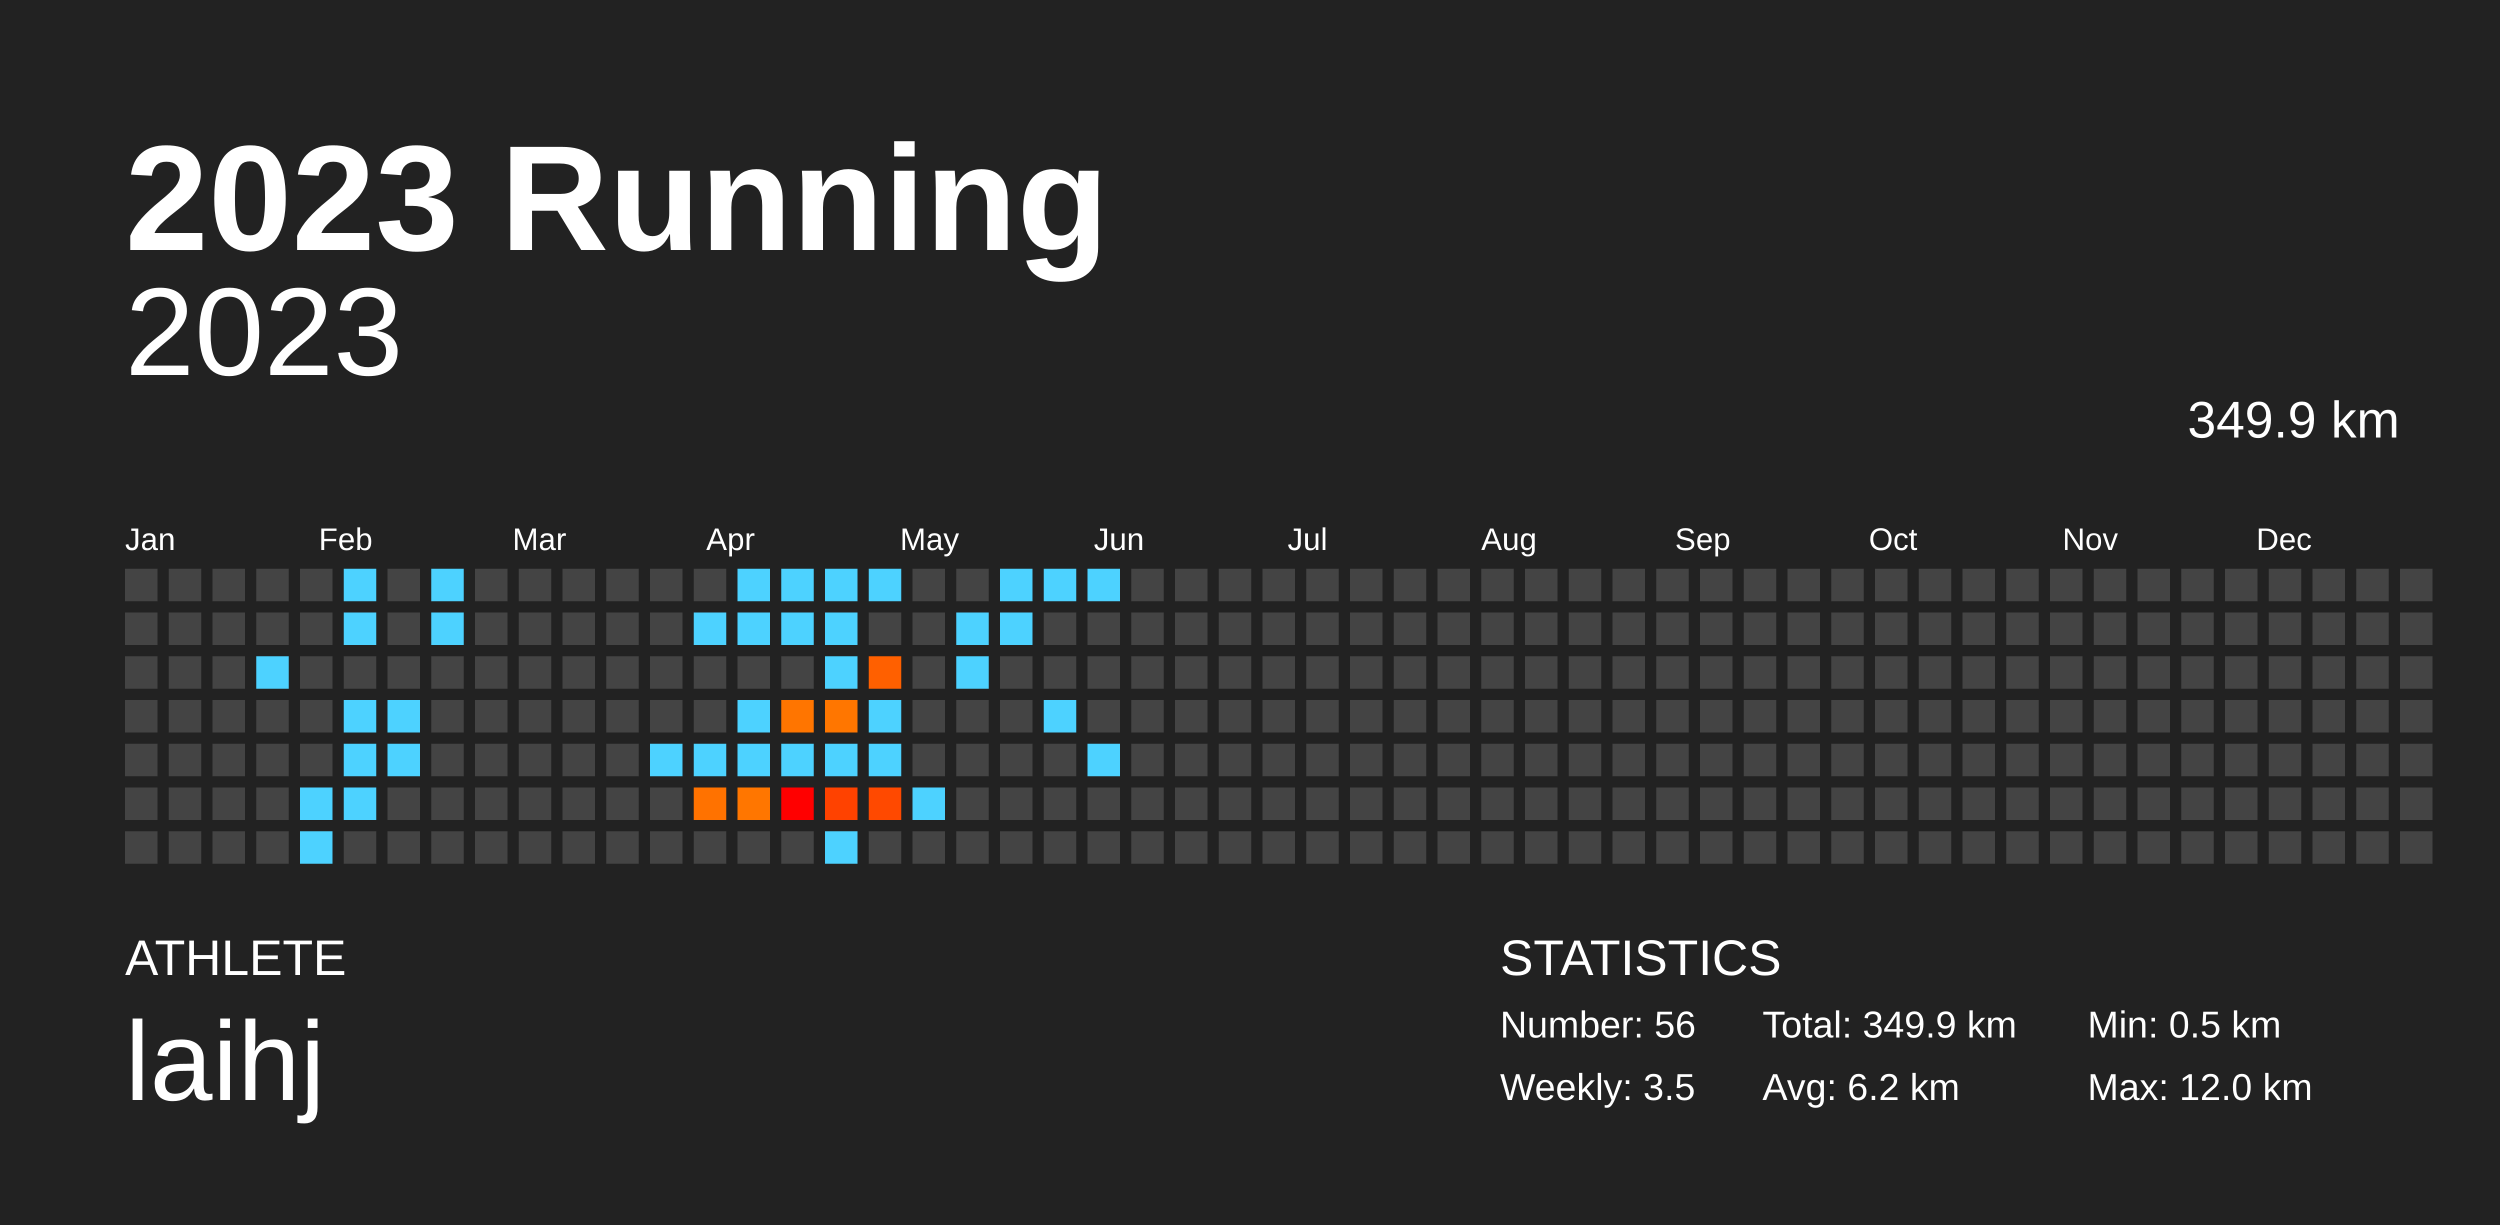
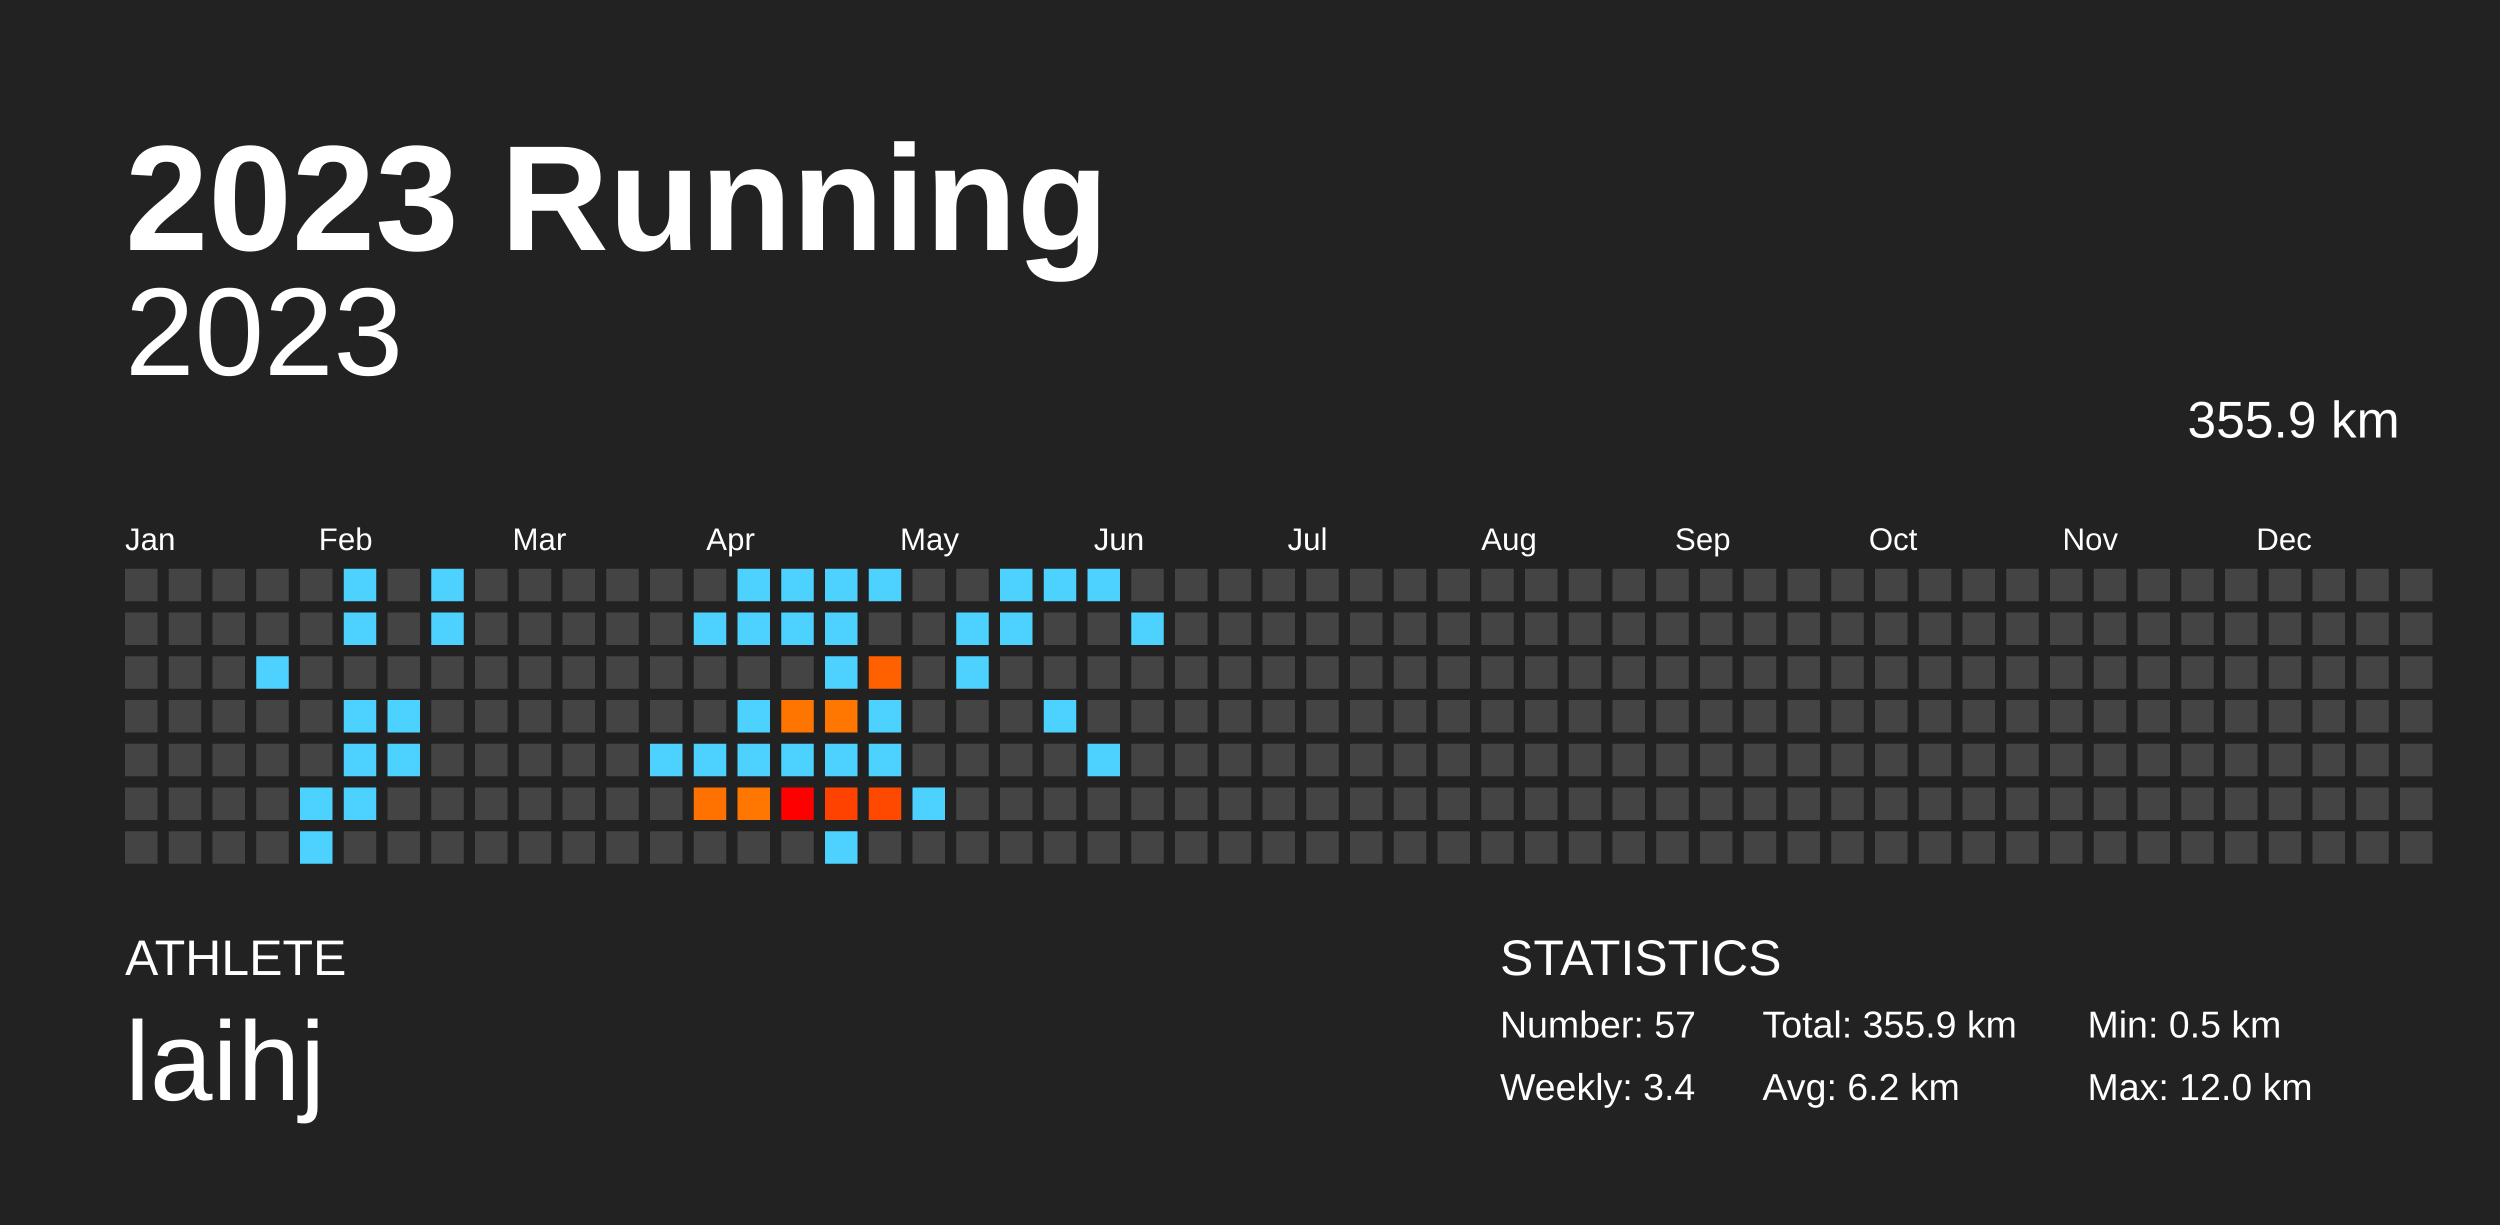
<svg xmlns="http://www.w3.org/2000/svg" baseProfile="full" height="98mm" version="1.1" viewBox="0,0,200,98" width="200mm">
  <defs />
  <rect fill="#222222" height="98" width="200" x="0" y="0" />
  <text fill="#FFFFFF" style="font-size:12px; font-family:Arial; font-weight:bold;" x="10" y="20">2023 Running</text>
  <text fill="#FFFFFF" style="font-size:4px; font-family:Arial" x="10" y="78">ATHLETE</text>
  <text fill="#FFFFFF" style="font-size:9px; font-family:Arial" x="10" y="88">laihj</text>
  <text fill="#FFFFFF" style="font-size:4px; font-family:Arial" x="120" y="78">STATISTICS</text>
-   <text fill="#FFFFFF" style="font-size:3px; font-family:Arial" x="120" y="83">Number: 56</text>
-   <text fill="#FFFFFF" style="font-size:3px; font-family:Arial" x="120" y="88">Weekly: 3.5</text>
-   <text fill="#FFFFFF" style="font-size:3px; font-family:Arial" x="141" y="83">Total: 349.9 km</text>
+   <text fill="#FFFFFF" style="font-size:3px; font-family:Arial" x="120" y="83">Number: 57</text>
+   <text fill="#FFFFFF" style="font-size:3px; font-family:Arial" x="120" y="88">Weekly: 3.4</text>
+   <text fill="#FFFFFF" style="font-size:3px; font-family:Arial" x="141" y="83">Total: 355.9 km</text>
  <text fill="#FFFFFF" style="font-size:3px; font-family:Arial" x="141" y="88">Avg: 6.2 km</text>
  <text fill="#FFFFFF" style="font-size:3px; font-family:Arial" x="167" y="83">Min: 0.5 km</text>
  <text fill="#FFFFFF" style="font-size:3px; font-family:Arial" x="167" y="88">Max: 12.0 km</text>
  <text alignment-baseline="hanging" fill="#FFFFFF" style="font-size:10.0px; font-family:Arial;" x="10" y="30">2023</text>
-   <text alignment-baseline="hanging" fill="#FFFFFF" style="font-size:4.125px; font-family:Arial;" x="175" y="35">349.9 km</text>
+   <text alignment-baseline="hanging" fill="#FFFFFF" style="font-size:4.125px; font-family:Arial;" x="175" y="35">355.9 km</text>
  <text fill="#FFFFFF" style="font-size:2.5px; font-family:Arial" x="10.0" y="44">Jan</text>
  <text fill="#FFFFFF" style="font-size:2.5px; font-family:Arial" x="25.5" y="44">Feb</text>
  <text fill="#FFFFFF" style="font-size:2.5px; font-family:Arial" x="41.0" y="44">Mar</text>
  <text fill="#FFFFFF" style="font-size:2.5px; font-family:Arial" x="56.5" y="44">Apr</text>
  <text fill="#FFFFFF" style="font-size:2.5px; font-family:Arial" x="72.0" y="44">May</text>
  <text fill="#FFFFFF" style="font-size:2.5px; font-family:Arial" x="87.5" y="44">Jun</text>
  <text fill="#FFFFFF" style="font-size:2.5px; font-family:Arial" x="103.0" y="44">Jul</text>
  <text fill="#FFFFFF" style="font-size:2.5px; font-family:Arial" x="118.5" y="44">Aug</text>
  <text fill="#FFFFFF" style="font-size:2.5px; font-family:Arial" x="134.0" y="44">Sep</text>
  <text fill="#FFFFFF" style="font-size:2.5px; font-family:Arial" x="149.5" y="44">Oct</text>
  <text fill="#FFFFFF" style="font-size:2.5px; font-family:Arial" x="165.0" y="44">Nov</text>
  <text fill="#FFFFFF" style="font-size:2.5px; font-family:Arial" x="180.5" y="44">Dec</text>
  <rect fill="#444444" height="2.6" width="2.6" x="10.0" y="45.5" />
  <rect fill="#444444" height="2.6" width="2.6" x="10.0" y="49.0" />
  <rect fill="#444444" height="2.6" width="2.6" x="10.0" y="52.5" />
  <rect fill="#444444" height="2.6" width="2.6" x="10.0" y="56.0" />
  <rect fill="#444444" height="2.6" width="2.6" x="10.0" y="59.5" />
  <rect fill="#444444" height="2.6" width="2.6" x="10.0" y="63.0" />
  <rect fill="#444444" height="2.6" width="2.6" x="10.0" y="66.5" />
  <rect fill="#444444" height="2.6" width="2.6" x="13.5" y="45.5" />
  <rect fill="#444444" height="2.6" width="2.6" x="13.5" y="49.0" />
  <rect fill="#444444" height="2.6" width="2.6" x="13.5" y="52.5" />
  <rect fill="#444444" height="2.6" width="2.6" x="13.5" y="56.0" />
  <rect fill="#444444" height="2.6" width="2.6" x="13.5" y="59.5" />
  <rect fill="#444444" height="2.6" width="2.6" x="13.5" y="63.0" />
  <rect fill="#444444" height="2.6" width="2.6" x="13.5" y="66.5" />
  <rect fill="#444444" height="2.6" width="2.6" x="17.0" y="45.5" />
  <rect fill="#444444" height="2.6" width="2.6" x="17.0" y="49.0" />
  <rect fill="#444444" height="2.6" width="2.6" x="17.0" y="52.5" />
  <rect fill="#444444" height="2.6" width="2.6" x="17.0" y="56.0" />
  <rect fill="#444444" height="2.6" width="2.6" x="17.0" y="59.5" />
  <rect fill="#444444" height="2.6" width="2.6" x="17.0" y="63.0" />
  <rect fill="#444444" height="2.6" width="2.6" x="17.0" y="66.5" />
  <rect fill="#444444" height="2.6" width="2.6" x="20.5" y="45.5" />
  <rect fill="#444444" height="2.6" width="2.6" x="20.5" y="49.0" />
  <rect fill="#4dd2ff" height="2.6" width="2.6" x="20.5" y="52.5" />
  <rect fill="#444444" height="2.6" width="2.6" x="20.5" y="56.0" />
  <rect fill="#444444" height="2.6" width="2.6" x="20.5" y="59.5" />
  <rect fill="#444444" height="2.6" width="2.6" x="20.5" y="63.0" />
  <rect fill="#444444" height="2.6" width="2.6" x="20.5" y="66.5" />
  <rect fill="#444444" height="2.6" width="2.6" x="24.0" y="45.5" />
  <rect fill="#444444" height="2.6" width="2.6" x="24.0" y="49.0" />
  <rect fill="#444444" height="2.6" width="2.6" x="24.0" y="52.5" />
  <rect fill="#444444" height="2.6" width="2.6" x="24.0" y="56.0" />
  <rect fill="#444444" height="2.6" width="2.6" x="24.0" y="59.5" />
  <rect fill="#4dd2ff" height="2.6" width="2.6" x="24.0" y="63.0" />
  <rect fill="#4dd2ff" height="2.6" width="2.6" x="24.0" y="66.5" />
  <rect fill="#4dd2ff" height="2.6" width="2.6" x="27.5" y="45.5" />
  <rect fill="#4dd2ff" height="2.6" width="2.6" x="27.5" y="49.0" />
  <rect fill="#444444" height="2.6" width="2.6" x="27.5" y="52.5" />
  <rect fill="#4dd2ff" height="2.6" width="2.6" x="27.5" y="56.0" />
  <rect fill="#4dd2ff" height="2.6" width="2.6" x="27.5" y="59.5" />
  <rect fill="#4dd2ff" height="2.6" width="2.6" x="27.5" y="63.0" />
  <rect fill="#444444" height="2.6" width="2.6" x="27.5" y="66.5" />
  <rect fill="#444444" height="2.6" width="2.6" x="31.0" y="45.5" />
  <rect fill="#444444" height="2.6" width="2.6" x="31.0" y="49.0" />
  <rect fill="#444444" height="2.6" width="2.6" x="31.0" y="52.5" />
  <rect fill="#4dd2ff" height="2.6" width="2.6" x="31.0" y="56.0" />
  <rect fill="#4dd2ff" height="2.6" width="2.6" x="31.0" y="59.5" />
  <rect fill="#444444" height="2.6" width="2.6" x="31.0" y="63.0" />
  <rect fill="#444444" height="2.6" width="2.6" x="31.0" y="66.5" />
  <rect fill="#4dd2ff" height="2.6" width="2.6" x="34.5" y="45.5" />
  <rect fill="#4dd2ff" height="2.6" width="2.6" x="34.5" y="49.0" />
  <rect fill="#444444" height="2.6" width="2.6" x="34.5" y="52.5" />
  <rect fill="#444444" height="2.6" width="2.6" x="34.5" y="56.0" />
  <rect fill="#444444" height="2.6" width="2.6" x="34.5" y="59.5" />
  <rect fill="#444444" height="2.6" width="2.6" x="34.5" y="63.0" />
  <rect fill="#444444" height="2.6" width="2.6" x="34.5" y="66.5" />
  <rect fill="#444444" height="2.6" width="2.6" x="38.0" y="45.5" />
  <rect fill="#444444" height="2.6" width="2.6" x="38.0" y="49.0" />
  <rect fill="#444444" height="2.6" width="2.6" x="38.0" y="52.5" />
  <rect fill="#444444" height="2.6" width="2.6" x="38.0" y="56.0" />
  <rect fill="#444444" height="2.6" width="2.6" x="38.0" y="59.5" />
  <rect fill="#444444" height="2.6" width="2.6" x="38.0" y="63.0" />
  <rect fill="#444444" height="2.6" width="2.6" x="38.0" y="66.5" />
  <rect fill="#444444" height="2.6" width="2.6" x="41.5" y="45.5" />
  <rect fill="#444444" height="2.6" width="2.6" x="41.5" y="49.0" />
  <rect fill="#444444" height="2.6" width="2.6" x="41.5" y="52.5" />
  <rect fill="#444444" height="2.6" width="2.6" x="41.5" y="56.0" />
  <rect fill="#444444" height="2.6" width="2.6" x="41.5" y="59.5" />
  <rect fill="#444444" height="2.6" width="2.6" x="41.5" y="63.0" />
  <rect fill="#444444" height="2.6" width="2.6" x="41.5" y="66.5" />
  <rect fill="#444444" height="2.6" width="2.6" x="45.0" y="45.5" />
  <rect fill="#444444" height="2.6" width="2.6" x="45.0" y="49.0" />
  <rect fill="#444444" height="2.6" width="2.6" x="45.0" y="52.5" />
  <rect fill="#444444" height="2.6" width="2.6" x="45.0" y="56.0" />
  <rect fill="#444444" height="2.6" width="2.6" x="45.0" y="59.5" />
  <rect fill="#444444" height="2.6" width="2.6" x="45.0" y="63.0" />
  <rect fill="#444444" height="2.6" width="2.6" x="45.0" y="66.5" />
  <rect fill="#444444" height="2.6" width="2.6" x="48.5" y="45.5" />
  <rect fill="#444444" height="2.6" width="2.6" x="48.5" y="49.0" />
  <rect fill="#444444" height="2.6" width="2.6" x="48.5" y="52.5" />
  <rect fill="#444444" height="2.6" width="2.6" x="48.5" y="56.0" />
  <rect fill="#444444" height="2.6" width="2.6" x="48.5" y="59.5" />
  <rect fill="#444444" height="2.6" width="2.6" x="48.5" y="63.0" />
  <rect fill="#444444" height="2.6" width="2.6" x="48.5" y="66.5" />
  <rect fill="#444444" height="2.6" width="2.6" x="52.0" y="45.5" />
  <rect fill="#444444" height="2.6" width="2.6" x="52.0" y="49.0" />
  <rect fill="#444444" height="2.6" width="2.6" x="52.0" y="52.5" />
  <rect fill="#444444" height="2.6" width="2.6" x="52.0" y="56.0" />
  <rect fill="#4dd2ff" height="2.6" width="2.6" x="52.0" y="59.5" />
  <rect fill="#444444" height="2.6" width="2.6" x="52.0" y="63.0" />
  <rect fill="#444444" height="2.6" width="2.6" x="52.0" y="66.5" />
  <rect fill="#444444" height="2.6" width="2.6" x="55.5" y="45.5" />
  <rect fill="#4dd2ff" height="2.6" width="2.6" x="55.5" y="49.0" />
  <rect fill="#444444" height="2.6" width="2.6" x="55.5" y="52.5" />
  <rect fill="#444444" height="2.6" width="2.6" x="55.5" y="56.0" />
  <rect fill="#4dd2ff" height="2.6" width="2.6" x="55.5" y="59.5" />
  <rect fill="#ff7200" height="2.6" width="2.6" x="55.5" y="63.0" />
  <rect fill="#444444" height="2.6" width="2.6" x="55.5" y="66.5" />
  <rect fill="#4dd2ff" height="2.6" width="2.6" x="59.0" y="45.5" />
  <rect fill="#4dd2ff" height="2.6" width="2.6" x="59.0" y="49.0" />
  <rect fill="#444444" height="2.6" width="2.6" x="59.0" y="52.5" />
  <rect fill="#4dd2ff" height="2.6" width="2.6" x="59.0" y="56.0" />
  <rect fill="#4dd2ff" height="2.6" width="2.6" x="59.0" y="59.5" />
  <rect fill="#ff7600" height="2.6" width="2.6" x="59.0" y="63.0" />
  <rect fill="#444444" height="2.6" width="2.6" x="59.0" y="66.5" />
  <rect fill="#4dd2ff" height="2.6" width="2.6" x="62.5" y="45.5" />
  <rect fill="#4dd2ff" height="2.6" width="2.6" x="62.5" y="49.0" />
  <rect fill="#444444" height="2.6" width="2.6" x="62.5" y="52.5" />
  <rect fill="#ff7500" height="2.6" width="2.6" x="62.5" y="56.0" />
  <rect fill="#4dd2ff" height="2.6" width="2.6" x="62.5" y="59.5" />
  <rect fill="#ff0000" height="2.6" width="2.6" x="62.5" y="63.0" />
  <rect fill="#444444" height="2.6" width="2.6" x="62.5" y="66.5" />
  <rect fill="#4dd2ff" height="2.6" width="2.6" x="66.0" y="45.5" />
  <rect fill="#4dd2ff" height="2.6" width="2.6" x="66.0" y="49.0" />
  <rect fill="#4dd2ff" height="2.6" width="2.6" x="66.0" y="52.5" />
  <rect fill="#ff7600" height="2.6" width="2.6" x="66.0" y="56.0" />
  <rect fill="#4dd2ff" height="2.6" width="2.6" x="66.0" y="59.5" />
  <rect fill="#ff4200" height="2.6" width="2.6" x="66.0" y="63.0" />
  <rect fill="#4dd2ff" height="2.6" width="2.6" x="66.0" y="66.5" />
  <rect fill="#4dd2ff" height="2.6" width="2.6" x="69.5" y="45.5" />
  <rect fill="#444444" height="2.6" width="2.6" x="69.5" y="49.0" />
  <rect fill="#ff6000" height="2.6" width="2.6" x="69.5" y="52.5" />
  <rect fill="#4dd2ff" height="2.6" width="2.6" x="69.5" y="56.0" />
  <rect fill="#4dd2ff" height="2.6" width="2.6" x="69.5" y="59.5" />
  <rect fill="#ff4900" height="2.6" width="2.6" x="69.5" y="63.0" />
  <rect fill="#444444" height="2.6" width="2.6" x="69.5" y="66.5" />
  <rect fill="#444444" height="2.6" width="2.6" x="73.0" y="45.5" />
  <rect fill="#444444" height="2.6" width="2.6" x="73.0" y="49.0" />
  <rect fill="#444444" height="2.6" width="2.6" x="73.0" y="52.5" />
  <rect fill="#444444" height="2.6" width="2.6" x="73.0" y="56.0" />
  <rect fill="#444444" height="2.6" width="2.6" x="73.0" y="59.5" />
  <rect fill="#4dd2ff" height="2.6" width="2.6" x="73.0" y="63.0" />
  <rect fill="#444444" height="2.6" width="2.6" x="73.0" y="66.5" />
  <rect fill="#444444" height="2.6" width="2.6" x="76.5" y="45.5" />
  <rect fill="#4dd2ff" height="2.6" width="2.6" x="76.5" y="49.0" />
  <rect fill="#4dd2ff" height="2.6" width="2.6" x="76.5" y="52.5" />
  <rect fill="#444444" height="2.6" width="2.6" x="76.5" y="56.0" />
  <rect fill="#444444" height="2.6" width="2.6" x="76.5" y="59.5" />
  <rect fill="#444444" height="2.6" width="2.6" x="76.5" y="63.0" />
  <rect fill="#444444" height="2.6" width="2.6" x="76.5" y="66.5" />
  <rect fill="#4dd2ff" height="2.6" width="2.6" x="80.0" y="45.5" />
  <rect fill="#4dd2ff" height="2.6" width="2.6" x="80.0" y="49.0" />
  <rect fill="#444444" height="2.6" width="2.6" x="80.0" y="52.5" />
  <rect fill="#444444" height="2.6" width="2.6" x="80.0" y="56.0" />
  <rect fill="#444444" height="2.6" width="2.6" x="80.0" y="59.5" />
  <rect fill="#444444" height="2.6" width="2.6" x="80.0" y="63.0" />
  <rect fill="#444444" height="2.6" width="2.6" x="80.0" y="66.5" />
  <rect fill="#4dd2ff" height="2.6" width="2.6" x="83.5" y="45.5" />
  <rect fill="#444444" height="2.6" width="2.6" x="83.5" y="49.0" />
  <rect fill="#444444" height="2.6" width="2.6" x="83.5" y="52.5" />
  <rect fill="#4dd2ff" height="2.6" width="2.6" x="83.5" y="56.0" />
  <rect fill="#444444" height="2.6" width="2.6" x="83.5" y="59.5" />
  <rect fill="#444444" height="2.6" width="2.6" x="83.5" y="63.0" />
  <rect fill="#444444" height="2.6" width="2.6" x="83.5" y="66.5" />
  <rect fill="#4dd2ff" height="2.6" width="2.6" x="87.0" y="45.5" />
  <rect fill="#444444" height="2.6" width="2.6" x="87.0" y="49.0" />
  <rect fill="#444444" height="2.6" width="2.6" x="87.0" y="52.5" />
  <rect fill="#444444" height="2.6" width="2.6" x="87.0" y="56.0" />
  <rect fill="#4dd2ff" height="2.6" width="2.6" x="87.0" y="59.5" />
  <rect fill="#444444" height="2.6" width="2.6" x="87.0" y="63.0" />
  <rect fill="#444444" height="2.6" width="2.6" x="87.0" y="66.5" />
  <rect fill="#444444" height="2.6" width="2.6" x="90.5" y="45.5" />
-   <rect fill="#444444" height="2.6" width="2.6" x="90.5" y="49.0" />
+   <rect fill="#4dd2ff" height="2.6" width="2.6" x="90.5" y="49.0" />
  <rect fill="#444444" height="2.6" width="2.6" x="90.5" y="52.5" />
  <rect fill="#444444" height="2.6" width="2.6" x="90.5" y="56.0" />
  <rect fill="#444444" height="2.6" width="2.6" x="90.5" y="59.5" />
  <rect fill="#444444" height="2.6" width="2.6" x="90.5" y="63.0" />
  <rect fill="#444444" height="2.6" width="2.6" x="90.5" y="66.5" />
  <rect fill="#444444" height="2.6" width="2.6" x="94.0" y="45.5" />
  <rect fill="#444444" height="2.6" width="2.6" x="94.0" y="49.0" />
  <rect fill="#444444" height="2.6" width="2.6" x="94.0" y="52.5" />
  <rect fill="#444444" height="2.6" width="2.6" x="94.0" y="56.0" />
  <rect fill="#444444" height="2.6" width="2.6" x="94.0" y="59.5" />
  <rect fill="#444444" height="2.6" width="2.6" x="94.0" y="63.0" />
  <rect fill="#444444" height="2.6" width="2.6" x="94.0" y="66.5" />
  <rect fill="#444444" height="2.6" width="2.6" x="97.5" y="45.5" />
  <rect fill="#444444" height="2.6" width="2.6" x="97.5" y="49.0" />
  <rect fill="#444444" height="2.6" width="2.6" x="97.5" y="52.5" />
  <rect fill="#444444" height="2.6" width="2.6" x="97.5" y="56.0" />
  <rect fill="#444444" height="2.6" width="2.6" x="97.5" y="59.5" />
  <rect fill="#444444" height="2.6" width="2.6" x="97.5" y="63.0" />
  <rect fill="#444444" height="2.6" width="2.6" x="97.5" y="66.5" />
  <rect fill="#444444" height="2.6" width="2.6" x="101.0" y="45.5" />
  <rect fill="#444444" height="2.6" width="2.6" x="101.0" y="49.0" />
  <rect fill="#444444" height="2.6" width="2.6" x="101.0" y="52.5" />
  <rect fill="#444444" height="2.6" width="2.6" x="101.0" y="56.0" />
  <rect fill="#444444" height="2.6" width="2.6" x="101.0" y="59.5" />
  <rect fill="#444444" height="2.6" width="2.6" x="101.0" y="63.0" />
  <rect fill="#444444" height="2.6" width="2.6" x="101.0" y="66.5" />
  <rect fill="#444444" height="2.6" width="2.6" x="104.5" y="45.5" />
  <rect fill="#444444" height="2.6" width="2.6" x="104.5" y="49.0" />
  <rect fill="#444444" height="2.6" width="2.6" x="104.5" y="52.5" />
  <rect fill="#444444" height="2.6" width="2.6" x="104.5" y="56.0" />
  <rect fill="#444444" height="2.6" width="2.6" x="104.5" y="59.5" />
  <rect fill="#444444" height="2.6" width="2.6" x="104.5" y="63.0" />
  <rect fill="#444444" height="2.6" width="2.6" x="104.5" y="66.5" />
  <rect fill="#444444" height="2.6" width="2.6" x="108.0" y="45.5" />
  <rect fill="#444444" height="2.6" width="2.6" x="108.0" y="49.0" />
  <rect fill="#444444" height="2.6" width="2.6" x="108.0" y="52.5" />
  <rect fill="#444444" height="2.6" width="2.6" x="108.0" y="56.0" />
  <rect fill="#444444" height="2.6" width="2.6" x="108.0" y="59.5" />
  <rect fill="#444444" height="2.6" width="2.6" x="108.0" y="63.0" />
  <rect fill="#444444" height="2.6" width="2.6" x="108.0" y="66.5" />
  <rect fill="#444444" height="2.6" width="2.6" x="111.5" y="45.5" />
  <rect fill="#444444" height="2.6" width="2.6" x="111.5" y="49.0" />
  <rect fill="#444444" height="2.6" width="2.6" x="111.5" y="52.5" />
  <rect fill="#444444" height="2.6" width="2.6" x="111.5" y="56.0" />
  <rect fill="#444444" height="2.6" width="2.6" x="111.5" y="59.5" />
  <rect fill="#444444" height="2.6" width="2.6" x="111.5" y="63.0" />
  <rect fill="#444444" height="2.6" width="2.6" x="111.5" y="66.5" />
  <rect fill="#444444" height="2.6" width="2.6" x="115.0" y="45.5" />
  <rect fill="#444444" height="2.6" width="2.6" x="115.0" y="49.0" />
  <rect fill="#444444" height="2.6" width="2.6" x="115.0" y="52.5" />
  <rect fill="#444444" height="2.6" width="2.6" x="115.0" y="56.0" />
  <rect fill="#444444" height="2.6" width="2.6" x="115.0" y="59.5" />
  <rect fill="#444444" height="2.6" width="2.6" x="115.0" y="63.0" />
  <rect fill="#444444" height="2.6" width="2.6" x="115.0" y="66.5" />
  <rect fill="#444444" height="2.6" width="2.6" x="118.5" y="45.5" />
  <rect fill="#444444" height="2.6" width="2.6" x="118.5" y="49.0" />
  <rect fill="#444444" height="2.6" width="2.6" x="118.5" y="52.5" />
  <rect fill="#444444" height="2.6" width="2.6" x="118.5" y="56.0" />
  <rect fill="#444444" height="2.6" width="2.6" x="118.5" y="59.5" />
  <rect fill="#444444" height="2.6" width="2.6" x="118.5" y="63.0" />
  <rect fill="#444444" height="2.6" width="2.6" x="118.5" y="66.5" />
  <rect fill="#444444" height="2.6" width="2.6" x="122.0" y="45.5" />
  <rect fill="#444444" height="2.6" width="2.6" x="122.0" y="49.0" />
  <rect fill="#444444" height="2.6" width="2.6" x="122.0" y="52.5" />
  <rect fill="#444444" height="2.6" width="2.6" x="122.0" y="56.0" />
  <rect fill="#444444" height="2.6" width="2.6" x="122.0" y="59.5" />
  <rect fill="#444444" height="2.6" width="2.6" x="122.0" y="63.0" />
  <rect fill="#444444" height="2.6" width="2.6" x="122.0" y="66.5" />
  <rect fill="#444444" height="2.6" width="2.6" x="125.5" y="45.5" />
  <rect fill="#444444" height="2.6" width="2.6" x="125.5" y="49.0" />
  <rect fill="#444444" height="2.6" width="2.6" x="125.5" y="52.5" />
  <rect fill="#444444" height="2.6" width="2.6" x="125.5" y="56.0" />
  <rect fill="#444444" height="2.6" width="2.6" x="125.5" y="59.5" />
  <rect fill="#444444" height="2.6" width="2.6" x="125.5" y="63.0" />
  <rect fill="#444444" height="2.6" width="2.6" x="125.5" y="66.5" />
  <rect fill="#444444" height="2.6" width="2.6" x="129.0" y="45.5" />
  <rect fill="#444444" height="2.6" width="2.6" x="129.0" y="49.0" />
  <rect fill="#444444" height="2.6" width="2.6" x="129.0" y="52.5" />
  <rect fill="#444444" height="2.6" width="2.6" x="129.0" y="56.0" />
  <rect fill="#444444" height="2.6" width="2.6" x="129.0" y="59.5" />
  <rect fill="#444444" height="2.6" width="2.6" x="129.0" y="63.0" />
  <rect fill="#444444" height="2.6" width="2.6" x="129.0" y="66.5" />
  <rect fill="#444444" height="2.6" width="2.6" x="132.5" y="45.5" />
  <rect fill="#444444" height="2.6" width="2.6" x="132.5" y="49.0" />
  <rect fill="#444444" height="2.6" width="2.6" x="132.5" y="52.5" />
  <rect fill="#444444" height="2.6" width="2.6" x="132.5" y="56.0" />
  <rect fill="#444444" height="2.6" width="2.6" x="132.5" y="59.5" />
  <rect fill="#444444" height="2.6" width="2.6" x="132.5" y="63.0" />
  <rect fill="#444444" height="2.6" width="2.6" x="132.5" y="66.5" />
  <rect fill="#444444" height="2.6" width="2.6" x="136.0" y="45.5" />
  <rect fill="#444444" height="2.6" width="2.6" x="136.0" y="49.0" />
  <rect fill="#444444" height="2.6" width="2.6" x="136.0" y="52.5" />
  <rect fill="#444444" height="2.6" width="2.6" x="136.0" y="56.0" />
  <rect fill="#444444" height="2.6" width="2.6" x="136.0" y="59.5" />
  <rect fill="#444444" height="2.6" width="2.6" x="136.0" y="63.0" />
  <rect fill="#444444" height="2.6" width="2.6" x="136.0" y="66.5" />
  <rect fill="#444444" height="2.6" width="2.6" x="139.5" y="45.5" />
  <rect fill="#444444" height="2.6" width="2.6" x="139.5" y="49.0" />
  <rect fill="#444444" height="2.6" width="2.6" x="139.5" y="52.5" />
  <rect fill="#444444" height="2.6" width="2.6" x="139.5" y="56.0" />
  <rect fill="#444444" height="2.6" width="2.6" x="139.5" y="59.5" />
  <rect fill="#444444" height="2.6" width="2.6" x="139.5" y="63.0" />
  <rect fill="#444444" height="2.6" width="2.6" x="139.5" y="66.5" />
  <rect fill="#444444" height="2.6" width="2.6" x="143.0" y="45.5" />
  <rect fill="#444444" height="2.6" width="2.6" x="143.0" y="49.0" />
  <rect fill="#444444" height="2.6" width="2.6" x="143.0" y="52.5" />
  <rect fill="#444444" height="2.6" width="2.6" x="143.0" y="56.0" />
  <rect fill="#444444" height="2.6" width="2.6" x="143.0" y="59.5" />
  <rect fill="#444444" height="2.6" width="2.6" x="143.0" y="63.0" />
  <rect fill="#444444" height="2.6" width="2.6" x="143.0" y="66.5" />
  <rect fill="#444444" height="2.6" width="2.6" x="146.5" y="45.5" />
  <rect fill="#444444" height="2.6" width="2.6" x="146.5" y="49.0" />
  <rect fill="#444444" height="2.6" width="2.6" x="146.5" y="52.5" />
  <rect fill="#444444" height="2.6" width="2.6" x="146.5" y="56.0" />
  <rect fill="#444444" height="2.6" width="2.6" x="146.5" y="59.5" />
  <rect fill="#444444" height="2.6" width="2.6" x="146.5" y="63.0" />
  <rect fill="#444444" height="2.6" width="2.6" x="146.5" y="66.5" />
  <rect fill="#444444" height="2.6" width="2.6" x="150.0" y="45.5" />
  <rect fill="#444444" height="2.6" width="2.6" x="150.0" y="49.0" />
  <rect fill="#444444" height="2.6" width="2.6" x="150.0" y="52.5" />
  <rect fill="#444444" height="2.6" width="2.6" x="150.0" y="56.0" />
  <rect fill="#444444" height="2.6" width="2.6" x="150.0" y="59.5" />
  <rect fill="#444444" height="2.6" width="2.6" x="150.0" y="63.0" />
  <rect fill="#444444" height="2.6" width="2.6" x="150.0" y="66.5" />
  <rect fill="#444444" height="2.6" width="2.6" x="153.5" y="45.5" />
  <rect fill="#444444" height="2.6" width="2.6" x="153.5" y="49.0" />
  <rect fill="#444444" height="2.6" width="2.6" x="153.5" y="52.5" />
  <rect fill="#444444" height="2.6" width="2.6" x="153.5" y="56.0" />
  <rect fill="#444444" height="2.6" width="2.6" x="153.5" y="59.5" />
  <rect fill="#444444" height="2.6" width="2.6" x="153.5" y="63.0" />
  <rect fill="#444444" height="2.6" width="2.6" x="153.5" y="66.5" />
  <rect fill="#444444" height="2.6" width="2.6" x="157.0" y="45.5" />
  <rect fill="#444444" height="2.6" width="2.6" x="157.0" y="49.0" />
  <rect fill="#444444" height="2.6" width="2.6" x="157.0" y="52.5" />
  <rect fill="#444444" height="2.6" width="2.6" x="157.0" y="56.0" />
  <rect fill="#444444" height="2.6" width="2.6" x="157.0" y="59.5" />
  <rect fill="#444444" height="2.6" width="2.6" x="157.0" y="63.0" />
  <rect fill="#444444" height="2.6" width="2.6" x="157.0" y="66.5" />
  <rect fill="#444444" height="2.6" width="2.6" x="160.5" y="45.5" />
  <rect fill="#444444" height="2.6" width="2.6" x="160.5" y="49.0" />
  <rect fill="#444444" height="2.6" width="2.6" x="160.5" y="52.5" />
  <rect fill="#444444" height="2.6" width="2.6" x="160.5" y="56.0" />
  <rect fill="#444444" height="2.6" width="2.6" x="160.5" y="59.5" />
  <rect fill="#444444" height="2.6" width="2.6" x="160.5" y="63.0" />
  <rect fill="#444444" height="2.6" width="2.6" x="160.5" y="66.5" />
  <rect fill="#444444" height="2.6" width="2.6" x="164.0" y="45.5" />
  <rect fill="#444444" height="2.6" width="2.6" x="164.0" y="49.0" />
  <rect fill="#444444" height="2.6" width="2.6" x="164.0" y="52.5" />
  <rect fill="#444444" height="2.6" width="2.6" x="164.0" y="56.0" />
  <rect fill="#444444" height="2.6" width="2.6" x="164.0" y="59.5" />
  <rect fill="#444444" height="2.6" width="2.6" x="164.0" y="63.0" />
  <rect fill="#444444" height="2.6" width="2.6" x="164.0" y="66.5" />
  <rect fill="#444444" height="2.6" width="2.6" x="167.5" y="45.5" />
  <rect fill="#444444" height="2.6" width="2.6" x="167.5" y="49.0" />
  <rect fill="#444444" height="2.6" width="2.6" x="167.5" y="52.5" />
  <rect fill="#444444" height="2.6" width="2.6" x="167.5" y="56.0" />
  <rect fill="#444444" height="2.6" width="2.6" x="167.5" y="59.5" />
  <rect fill="#444444" height="2.6" width="2.6" x="167.5" y="63.0" />
  <rect fill="#444444" height="2.6" width="2.6" x="167.5" y="66.5" />
  <rect fill="#444444" height="2.6" width="2.6" x="171.0" y="45.5" />
  <rect fill="#444444" height="2.6" width="2.6" x="171.0" y="49.0" />
  <rect fill="#444444" height="2.6" width="2.6" x="171.0" y="52.5" />
  <rect fill="#444444" height="2.6" width="2.6" x="171.0" y="56.0" />
  <rect fill="#444444" height="2.6" width="2.6" x="171.0" y="59.5" />
  <rect fill="#444444" height="2.6" width="2.6" x="171.0" y="63.0" />
  <rect fill="#444444" height="2.6" width="2.6" x="171.0" y="66.5" />
  <rect fill="#444444" height="2.6" width="2.6" x="174.5" y="45.5" />
  <rect fill="#444444" height="2.6" width="2.6" x="174.5" y="49.0" />
  <rect fill="#444444" height="2.6" width="2.6" x="174.5" y="52.5" />
  <rect fill="#444444" height="2.6" width="2.6" x="174.5" y="56.0" />
  <rect fill="#444444" height="2.6" width="2.6" x="174.5" y="59.5" />
  <rect fill="#444444" height="2.6" width="2.6" x="174.5" y="63.0" />
  <rect fill="#444444" height="2.6" width="2.6" x="174.5" y="66.5" />
  <rect fill="#444444" height="2.6" width="2.6" x="178.0" y="45.5" />
  <rect fill="#444444" height="2.6" width="2.6" x="178.0" y="49.0" />
  <rect fill="#444444" height="2.6" width="2.6" x="178.0" y="52.5" />
  <rect fill="#444444" height="2.6" width="2.6" x="178.0" y="56.0" />
  <rect fill="#444444" height="2.6" width="2.6" x="178.0" y="59.5" />
  <rect fill="#444444" height="2.6" width="2.6" x="178.0" y="63.0" />
  <rect fill="#444444" height="2.6" width="2.6" x="178.0" y="66.5" />
  <rect fill="#444444" height="2.6" width="2.6" x="181.5" y="45.5" />
  <rect fill="#444444" height="2.6" width="2.6" x="181.5" y="49.0" />
  <rect fill="#444444" height="2.6" width="2.6" x="181.5" y="52.5" />
  <rect fill="#444444" height="2.6" width="2.6" x="181.5" y="56.0" />
  <rect fill="#444444" height="2.6" width="2.6" x="181.5" y="59.5" />
  <rect fill="#444444" height="2.6" width="2.6" x="181.5" y="63.0" />
  <rect fill="#444444" height="2.6" width="2.6" x="181.5" y="66.5" />
  <rect fill="#444444" height="2.6" width="2.6" x="185.0" y="45.5" />
  <rect fill="#444444" height="2.6" width="2.6" x="185.0" y="49.0" />
  <rect fill="#444444" height="2.6" width="2.6" x="185.0" y="52.5" />
  <rect fill="#444444" height="2.6" width="2.6" x="185.0" y="56.0" />
  <rect fill="#444444" height="2.6" width="2.6" x="185.0" y="59.5" />
  <rect fill="#444444" height="2.6" width="2.6" x="185.0" y="63.0" />
  <rect fill="#444444" height="2.6" width="2.6" x="185.0" y="66.5" />
  <rect fill="#444444" height="2.6" width="2.6" x="188.5" y="45.5" />
  <rect fill="#444444" height="2.6" width="2.6" x="188.5" y="49.0" />
  <rect fill="#444444" height="2.6" width="2.6" x="188.5" y="52.5" />
  <rect fill="#444444" height="2.6" width="2.6" x="188.5" y="56.0" />
  <rect fill="#444444" height="2.6" width="2.6" x="188.5" y="59.5" />
  <rect fill="#444444" height="2.6" width="2.6" x="188.5" y="63.0" />
  <rect fill="#444444" height="2.6" width="2.6" x="188.5" y="66.5" />
  <rect fill="#444444" height="2.6" width="2.6" x="192.0" y="45.5" />
  <rect fill="#444444" height="2.6" width="2.6" x="192.0" y="49.0" />
  <rect fill="#444444" height="2.6" width="2.6" x="192.0" y="52.5" />
  <rect fill="#444444" height="2.6" width="2.6" x="192.0" y="56.0" />
  <rect fill="#444444" height="2.6" width="2.6" x="192.0" y="59.5" />
  <rect fill="#444444" height="2.6" width="2.6" x="192.0" y="63.0" />
  <rect fill="#444444" height="2.6" width="2.6" x="192.0" y="66.5" />
</svg>
